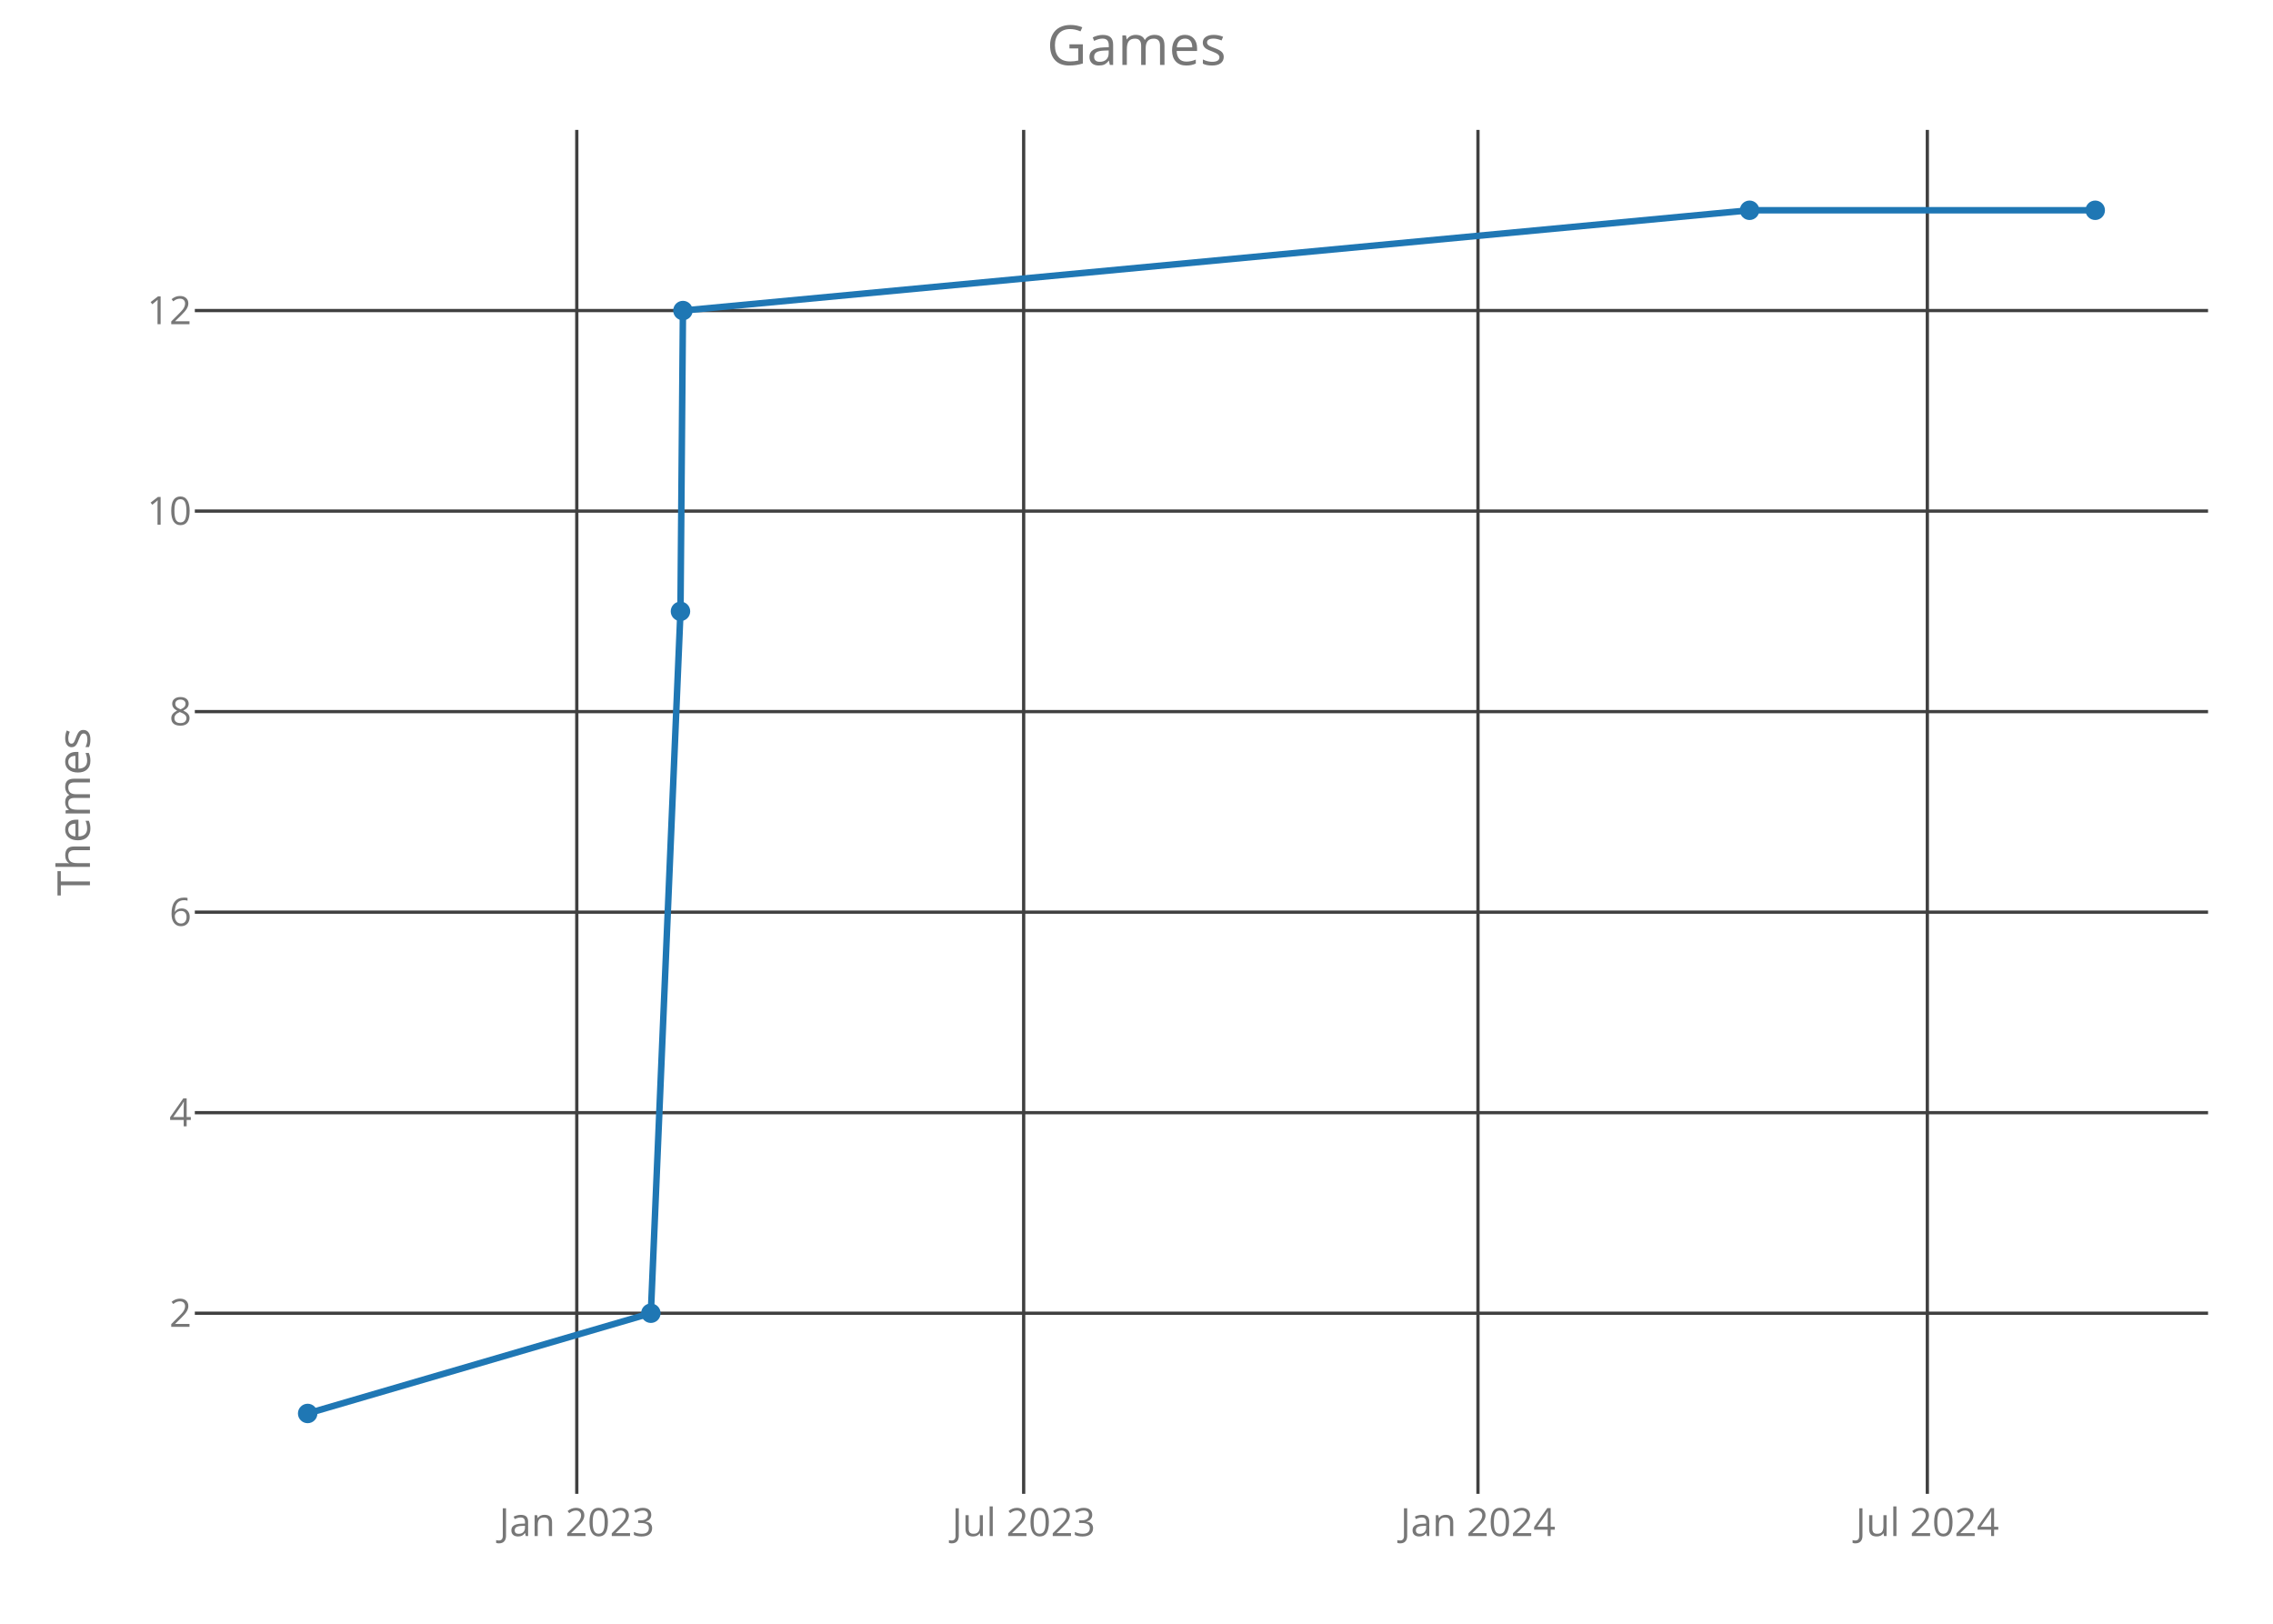
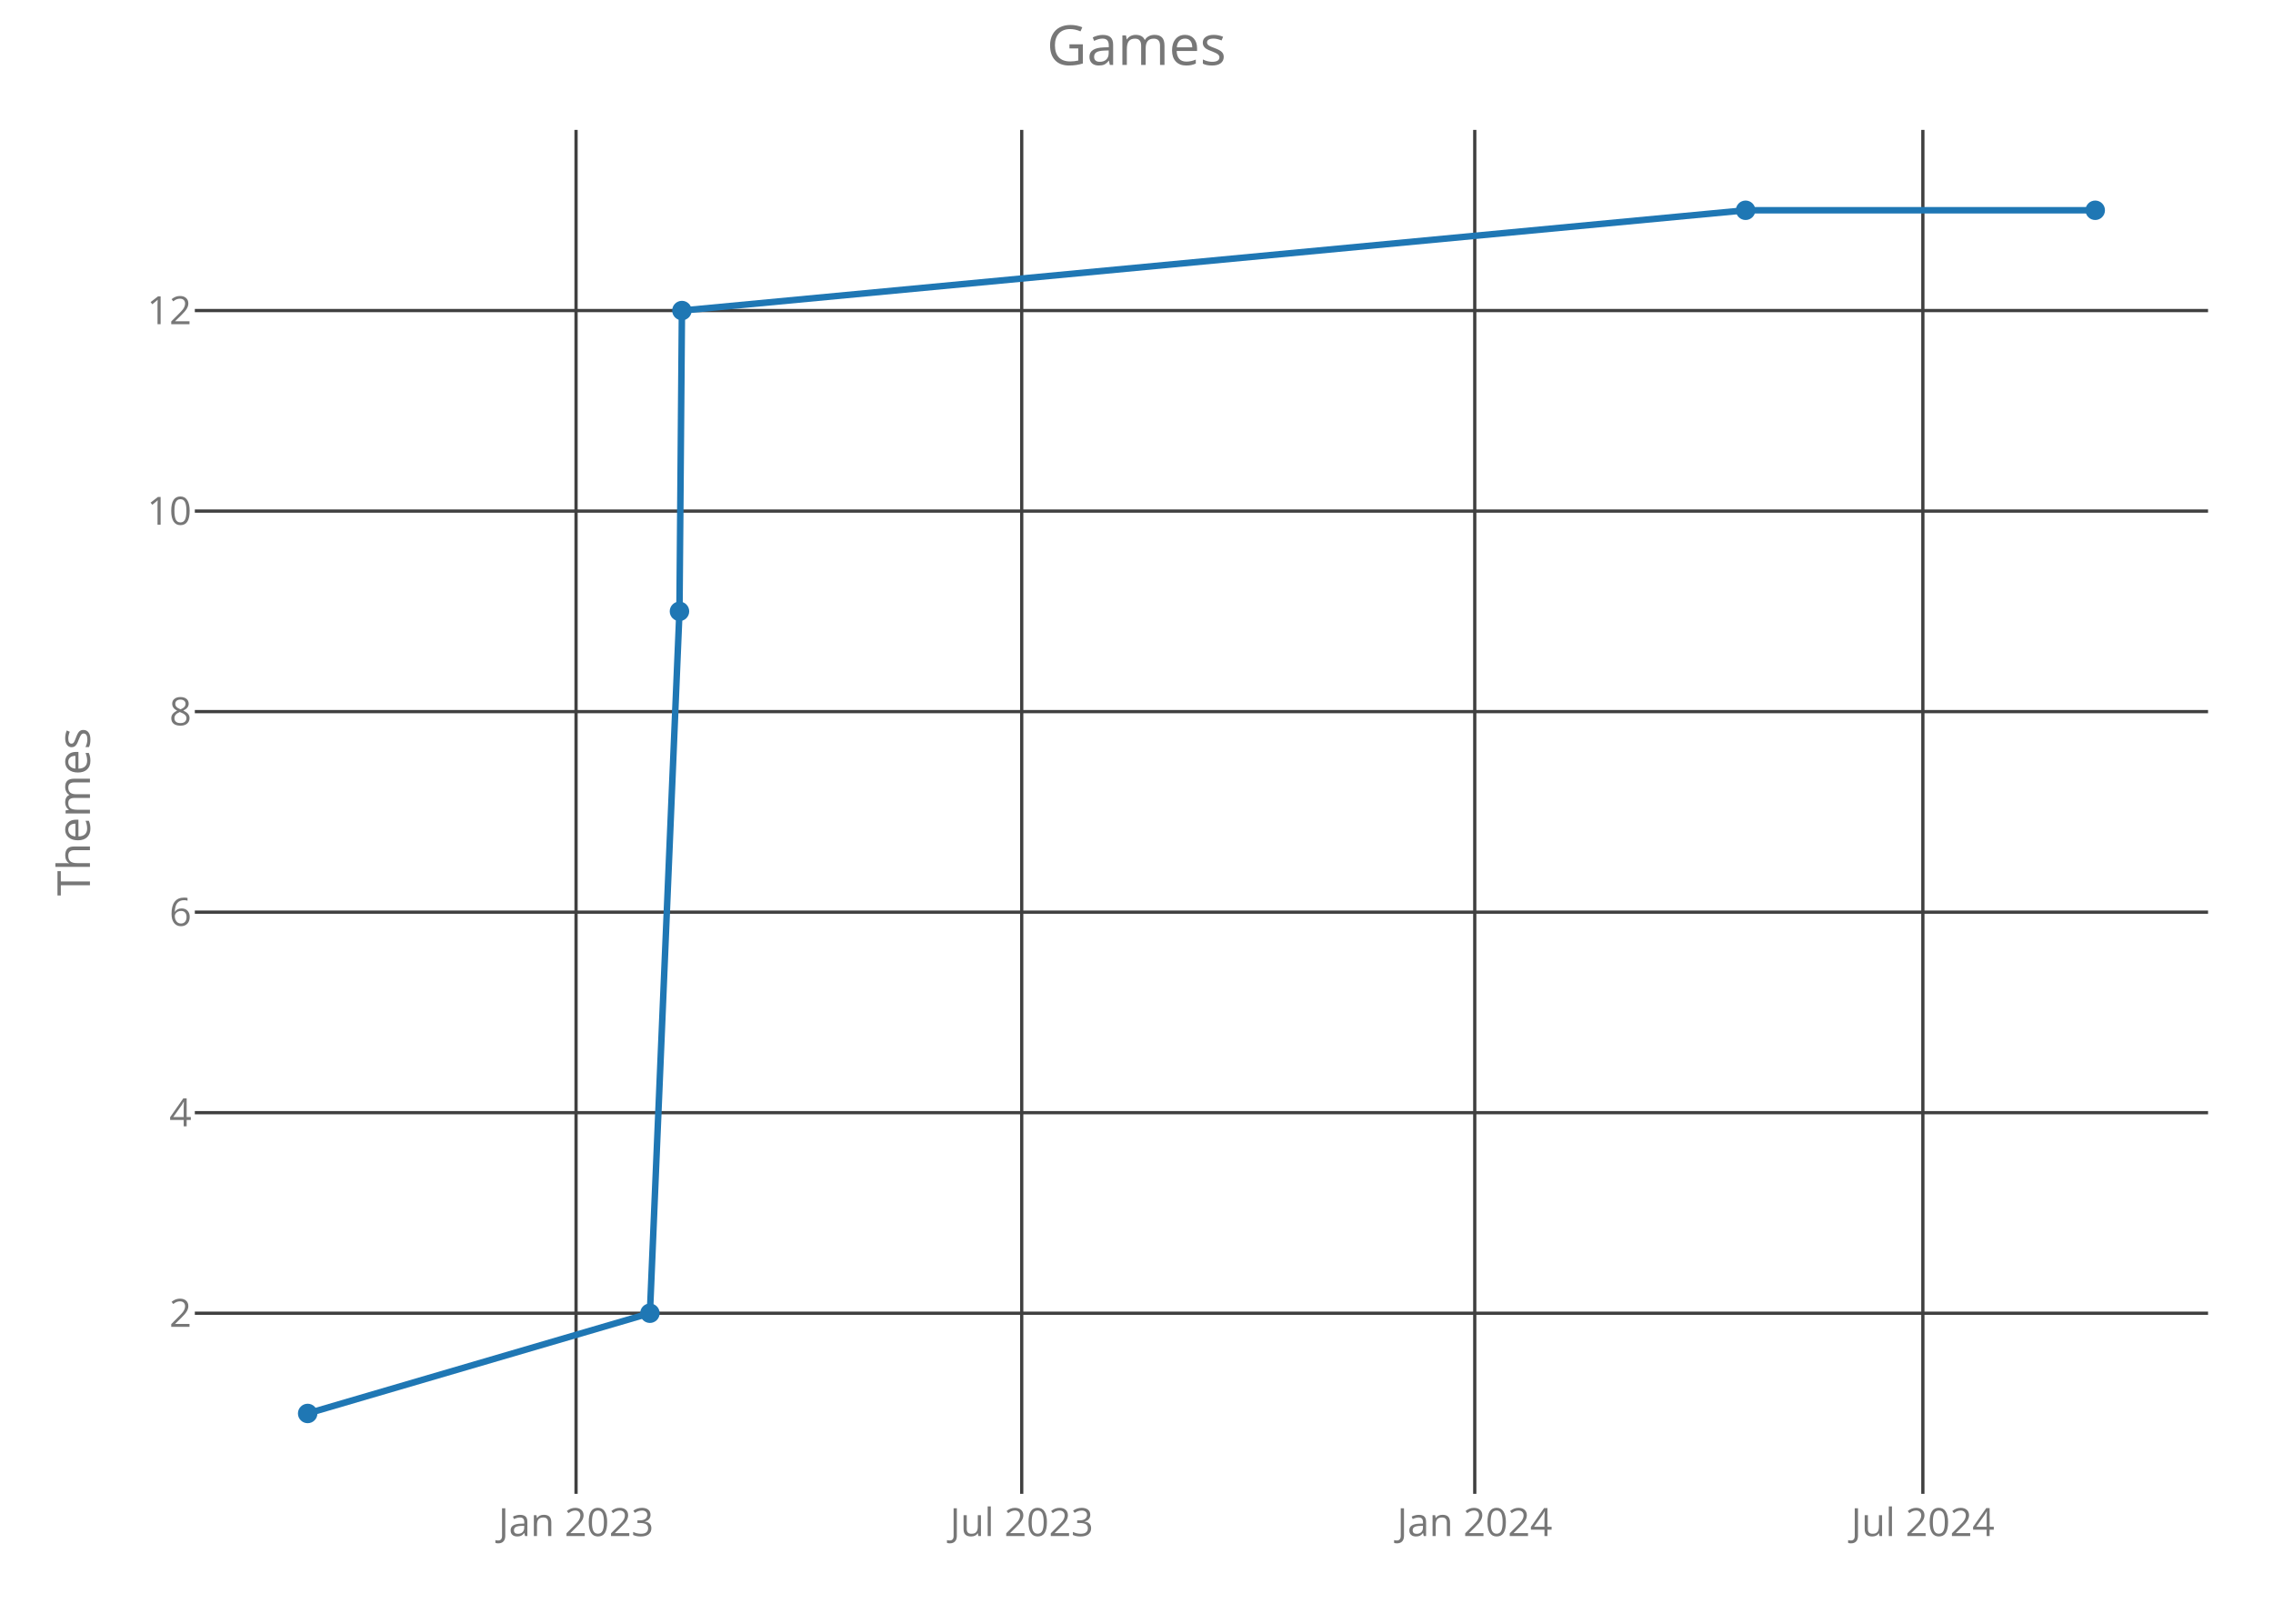
<svg xmlns="http://www.w3.org/2000/svg" class="main-svg" width="700" height="500" style="" viewBox="0 0 700 500">
  <rect x="0" y="0" width="700" height="500" style="fill: rgb(0, 0, 0); fill-opacity: 0;" />
-   <defs id="defs-dd2de2">
+   <defs id="defs-4ef6ce">
    <g class="clips">
-       <clipPath id="clipdd2de2xyplot" class="plotclip">
+       <clipPath id="clip4ef6cexyplot" class="plotclip">
        <rect width="620" height="420" />
      </clipPath>
-       <clipPath class="axesclip" id="clipdd2de2x">
+       <clipPath class="axesclip" id="clip4ef6cex">
        <rect x="60" y="0" width="620" height="500" />
      </clipPath>
-       <clipPath class="axesclip" id="clipdd2de2y">
+       <clipPath class="axesclip" id="clip4ef6cey">
        <rect x="0" y="40" width="700" height="420" />
      </clipPath>
-       <clipPath class="axesclip" id="clipdd2de2xy">
+       <clipPath class="axesclip" id="clip4ef6cexy">
        <rect x="60" y="40" width="620" height="420" />
      </clipPath>
    </g>
    <g class="gradients" />
  </defs>
  <g class="bglayer">
    <rect class="bg" x="60" y="40" width="620" height="420" style="fill: rgb(0, 0, 0); fill-opacity: 0; stroke-width: 0;" />
  </g>
  <g class="layer-below">
    <g class="imagelayer" />
    <g class="shapelayer" />
  </g>
  <g class="cartesianlayer">
    <g class="subplot xy">
      <g class="layer-subplot">
        <g class="shapelayer" />
        <g class="imagelayer" />
      </g>
      <g class="gridlayer">
        <g class="x">
-           <path class="xgrid crisp" transform="translate(177.63,0)" d="M0,40v420" style="stroke: rgb(64, 64, 64); stroke-opacity: 1; stroke-width: 1px;" />
-           <path class="xgrid crisp" transform="translate(315.25,0)" d="M0,40v420" style="stroke: rgb(64, 64, 64); stroke-opacity: 1; stroke-width: 1px;" />
-           <path class="xgrid crisp" transform="translate(455.16,0)" d="M0,40v420" style="stroke: rgb(64, 64, 64); stroke-opacity: 1; stroke-width: 1px;" />
-           <path class="xgrid crisp" transform="translate(593.55,0)" d="M0,40v420" style="stroke: rgb(64, 64, 64); stroke-opacity: 1; stroke-width: 1px;" />
+           <path class="xgrid crisp" transform="translate(177.4,0)" d="M0,40v420" style="stroke: rgb(64, 64, 64); stroke-opacity: 1; stroke-width: 1px;" />
+           <path class="xgrid crisp" transform="translate(314.65,0)" d="M0,40v420" style="stroke: rgb(64, 64, 64); stroke-opacity: 1; stroke-width: 1px;" />
+           <path class="xgrid crisp" transform="translate(454.17,0)" d="M0,40v420" style="stroke: rgb(64, 64, 64); stroke-opacity: 1; stroke-width: 1px;" />
+           <path class="xgrid crisp" transform="translate(592.17,0)" d="M0,40v420" style="stroke: rgb(64, 64, 64); stroke-opacity: 1; stroke-width: 1px;" />
        </g>
        <g class="y">
          <path class="ygrid crisp" transform="translate(0,404.38)" d="M60,0h620" style="stroke: rgb(64, 64, 64); stroke-opacity: 1; stroke-width: 1px;" />
          <path class="ygrid crisp" transform="translate(0,342.63)" d="M60,0h620" style="stroke: rgb(64, 64, 64); stroke-opacity: 1; stroke-width: 1px;" />
          <path class="ygrid crisp" transform="translate(0,280.88)" d="M60,0h620" style="stroke: rgb(64, 64, 64); stroke-opacity: 1; stroke-width: 1px;" />
          <path class="ygrid crisp" transform="translate(0,219.13)" d="M60,0h620" style="stroke: rgb(64, 64, 64); stroke-opacity: 1; stroke-width: 1px;" />
          <path class="ygrid crisp" transform="translate(0,157.38)" d="M60,0h620" style="stroke: rgb(64, 64, 64); stroke-opacity: 1; stroke-width: 1px;" />
          <path class="ygrid crisp" transform="translate(0,95.63)" d="M60,0h620" style="stroke: rgb(64, 64, 64); stroke-opacity: 1; stroke-width: 1px;" />
        </g>
      </g>
      <g class="zerolinelayer" />
      <path class="xlines-below crisp" d="M0,0" style="fill: none;" />
      <path class="ylines-below crisp" d="M0,0" style="fill: none;" />
      <g class="overlines-below" />
      <g class="xaxislayer-below">
        <g class="xtick">
-           <text text-anchor="middle" x="0" y="473" transform="translate(177.63,0)" style="font-family: 'Open Sans'; font-size: 12px; fill: rgb(119, 119, 119); fill-opacity: 1; white-space: pre;">Jan 2023</text>
+           <text text-anchor="middle" x="0" y="473" transform="translate(177.4,0)" style="font-family: 'Open Sans'; font-size: 12px; fill: rgb(119, 119, 119); fill-opacity: 1; white-space: pre;">Jan 2023</text>
        </g>
        <g class="xtick">
-           <text text-anchor="middle" x="0" y="473" transform="translate(315.25,0)" style="font-family: 'Open Sans'; font-size: 12px; fill: rgb(119, 119, 119); fill-opacity: 1; white-space: pre;">Jul 2023</text>
+           <text text-anchor="middle" x="0" y="473" transform="translate(314.65,0)" style="font-family: 'Open Sans'; font-size: 12px; fill: rgb(119, 119, 119); fill-opacity: 1; white-space: pre;">Jul 2023</text>
        </g>
        <g class="xtick">
-           <text text-anchor="middle" x="0" y="473" transform="translate(455.16,0)" style="font-family: 'Open Sans'; font-size: 12px; fill: rgb(119, 119, 119); fill-opacity: 1; white-space: pre;">Jan 2024</text>
+           <text text-anchor="middle" x="0" y="473" transform="translate(454.17,0)" style="font-family: 'Open Sans'; font-size: 12px; fill: rgb(119, 119, 119); fill-opacity: 1; white-space: pre;">Jan 2024</text>
        </g>
        <g class="xtick">
-           <text text-anchor="middle" x="0" y="473" transform="translate(593.55,0)" style="font-family: 'Open Sans'; font-size: 12px; fill: rgb(119, 119, 119); fill-opacity: 1; white-space: pre;">Jul 2024</text>
+           <text text-anchor="middle" x="0" y="473" transform="translate(592.17,0)" style="font-family: 'Open Sans'; font-size: 12px; fill: rgb(119, 119, 119); fill-opacity: 1; white-space: pre;">Jul 2024</text>
        </g>
      </g>
      <g class="yaxislayer-below">
        <g class="ytick">
          <text text-anchor="end" x="59" y="4.2" transform="translate(0,404.38)" style="font-family: 'Open Sans'; font-size: 12px; fill: rgb(119, 119, 119); fill-opacity: 1; white-space: pre;">2</text>
        </g>
        <g class="ytick">
          <text text-anchor="end" x="59" y="4.2" transform="translate(0,342.63)" style="font-family: 'Open Sans'; font-size: 12px; fill: rgb(119, 119, 119); fill-opacity: 1; white-space: pre;">4</text>
        </g>
        <g class="ytick">
          <text text-anchor="end" x="59" y="4.2" transform="translate(0,280.88)" style="font-family: 'Open Sans'; font-size: 12px; fill: rgb(119, 119, 119); fill-opacity: 1; white-space: pre;">6</text>
        </g>
        <g class="ytick">
          <text text-anchor="end" x="59" y="4.2" transform="translate(0,219.13)" style="font-family: 'Open Sans'; font-size: 12px; fill: rgb(119, 119, 119); fill-opacity: 1; white-space: pre;">8</text>
        </g>
        <g class="ytick">
          <text text-anchor="end" x="59" y="4.2" transform="translate(0,157.38)" style="font-family: 'Open Sans'; font-size: 12px; fill: rgb(119, 119, 119); fill-opacity: 1; white-space: pre;">10</text>
        </g>
        <g class="ytick">
          <text text-anchor="end" x="59" y="4.2" transform="translate(0,95.63)" style="font-family: 'Open Sans'; font-size: 12px; fill: rgb(119, 119, 119); fill-opacity: 1; white-space: pre;">12</text>
        </g>
      </g>
      <g class="overaxes-below" />
-       <g class="plot" transform="translate(60,40)" clip-path="url('#clipdd2de2xyplot')">
+       <g class="plot" transform="translate(60,40)" clip-path="url('#clip4ef6cexyplot')">
        <g class="scatterlayer mlayer">
-           <g class="trace scatter trace4e5b8a" style="stroke-miterlimit: 2; opacity: 1;">
+           <g class="trace scatter trace96584e" style="stroke-miterlimit: 2; opacity: 1;">
            <g class="fills" />
            <g class="errorbars" />
            <g class="lines">
-               <path class="js-line" d="M34.75,395.25L140.44,364.38L149.56,148.25L150.32,55.63L478.8,24.75L585.25,24.75" style="vector-effect: non-scaling-stroke; fill: none; stroke: rgb(31, 119, 180); stroke-opacity: 1; stroke-width: 2px; opacity: 1;" />
+               <path class="js-line" d="M34.75,395.25L140.15,364.38L149.25,148.25L150.01,55.63L477.58,24.75L585.25,24.75" style="vector-effect: non-scaling-stroke; fill: none; stroke: rgb(31, 119, 180); stroke-opacity: 1; stroke-width: 2px; opacity: 1;" />
            </g>
            <g class="points">
              <path class="point" transform="translate(34.75,395.25)" d="M3,0A3,3 0 1,1 0,-3A3,3 0 0,1 3,0Z" style="opacity: 1; stroke-width: 0px; fill: rgb(31, 119, 180); fill-opacity: 1;" />
-               <path class="point" transform="translate(140.44,364.38)" d="M3,0A3,3 0 1,1 0,-3A3,3 0 0,1 3,0Z" style="opacity: 1; stroke-width: 0px; fill: rgb(31, 119, 180); fill-opacity: 1;" />
-               <path class="point" transform="translate(149.56,148.25)" d="M3,0A3,3 0 1,1 0,-3A3,3 0 0,1 3,0Z" style="opacity: 1; stroke-width: 0px; fill: rgb(31, 119, 180); fill-opacity: 1;" />
-               <path class="point" transform="translate(150.32,55.63)" d="M3,0A3,3 0 1,1 0,-3A3,3 0 0,1 3,0Z" style="opacity: 1; stroke-width: 0px; fill: rgb(31, 119, 180); fill-opacity: 1;" />
-               <path class="point" transform="translate(478.8,24.75)" d="M3,0A3,3 0 1,1 0,-3A3,3 0 0,1 3,0Z" style="opacity: 1; stroke-width: 0px; fill: rgb(31, 119, 180); fill-opacity: 1;" />
+               <path class="point" transform="translate(140.15,364.38)" d="M3,0A3,3 0 1,1 0,-3A3,3 0 0,1 3,0Z" style="opacity: 1; stroke-width: 0px; fill: rgb(31, 119, 180); fill-opacity: 1;" />
+               <path class="point" transform="translate(149.25,148.25)" d="M3,0A3,3 0 1,1 0,-3A3,3 0 0,1 3,0Z" style="opacity: 1; stroke-width: 0px; fill: rgb(31, 119, 180); fill-opacity: 1;" />
+               <path class="point" transform="translate(150.01,55.63)" d="M3,0A3,3 0 1,1 0,-3A3,3 0 0,1 3,0Z" style="opacity: 1; stroke-width: 0px; fill: rgb(31, 119, 180); fill-opacity: 1;" />
+               <path class="point" transform="translate(477.58,24.75)" d="M3,0A3,3 0 1,1 0,-3A3,3 0 0,1 3,0Z" style="opacity: 1; stroke-width: 0px; fill: rgb(31, 119, 180); fill-opacity: 1;" />
              <path class="point" transform="translate(585.25,24.75)" d="M3,0A3,3 0 1,1 0,-3A3,3 0 0,1 3,0Z" style="opacity: 1; stroke-width: 0px; fill: rgb(31, 119, 180); fill-opacity: 1;" />
            </g>
            <g class="text" />
          </g>
        </g>
      </g>
      <g class="overplot" />
      <path class="xlines-above" />
      <path class="ylines-above" />
      <g class="overlines-above" />
      <g class="xaxislayer-above" />
      <g class="yaxislayer-above" />
      <g class="overaxes-above" />
    </g>
  </g>
  <g class="polarlayer" />
  <g class="ternarylayer" />
  <g class="geolayer" />
  <g class="funnelarealayer" />
  <g class="pielayer" />
  <g class="treemaplayer" />
  <g class="sunburstlayer" />
  <g class="glimages" />
-   <defs id="topdefs-dd2de2">
+   <defs id="topdefs-4ef6ce">
    <g class="clips" />
  </defs>
  <g class="layer-above">
    <g class="imagelayer" />
    <g class="shapelayer" />
  </g>
  <g class="infolayer">
    <g class="g-gtitle">
      <text class="gtitle" x="350" y="20" text-anchor="middle" dy="0em" style="font-family: 'Open Sans'; font-size: 17px; fill: rgb(119, 119, 119); opacity: 1; font-weight: normal; white-space: pre;">Games</text>
    </g>
    <g class="g-xtitle" />
    <g class="g-ytitle">
      <text class="ytitle" transform="rotate(-90,27.7,250)" x="27.7" y="250" text-anchor="middle" style="font-family: 'Open Sans'; font-size: 14px; fill: rgb(119, 119, 119); opacity: 1; font-weight: normal; white-space: pre;">Themes</text>
    </g>
  </g>
</svg>
